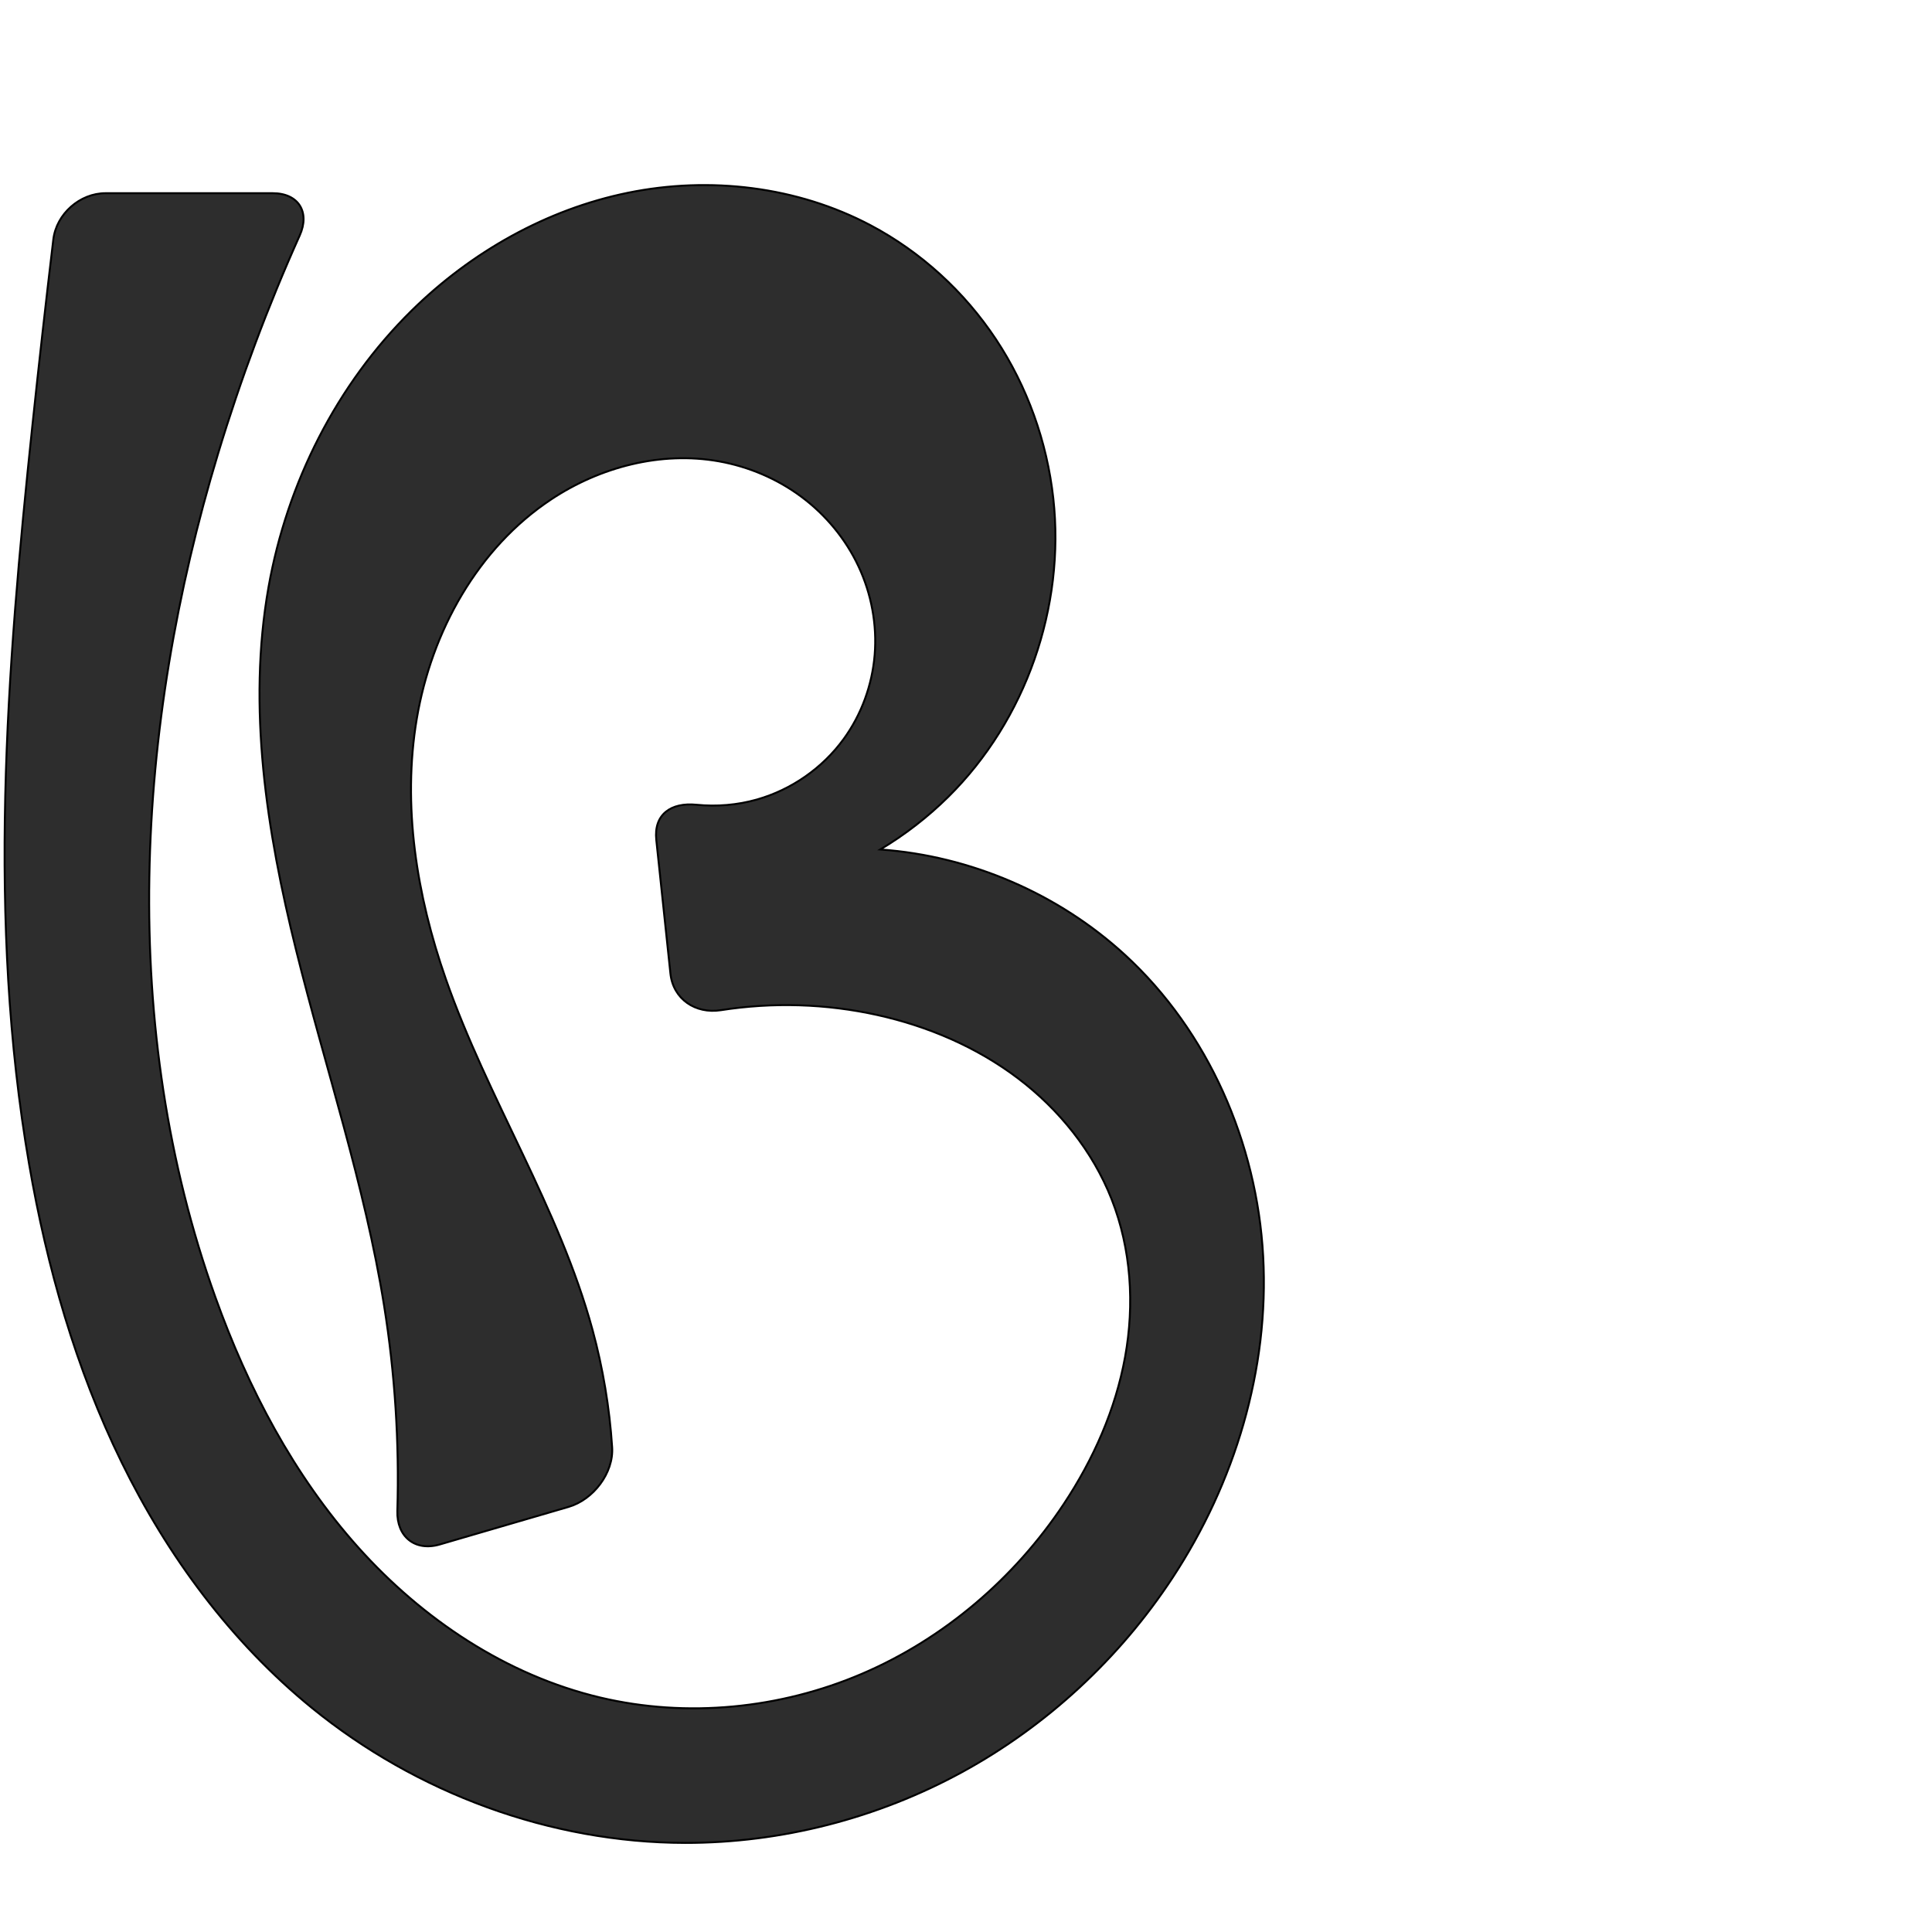
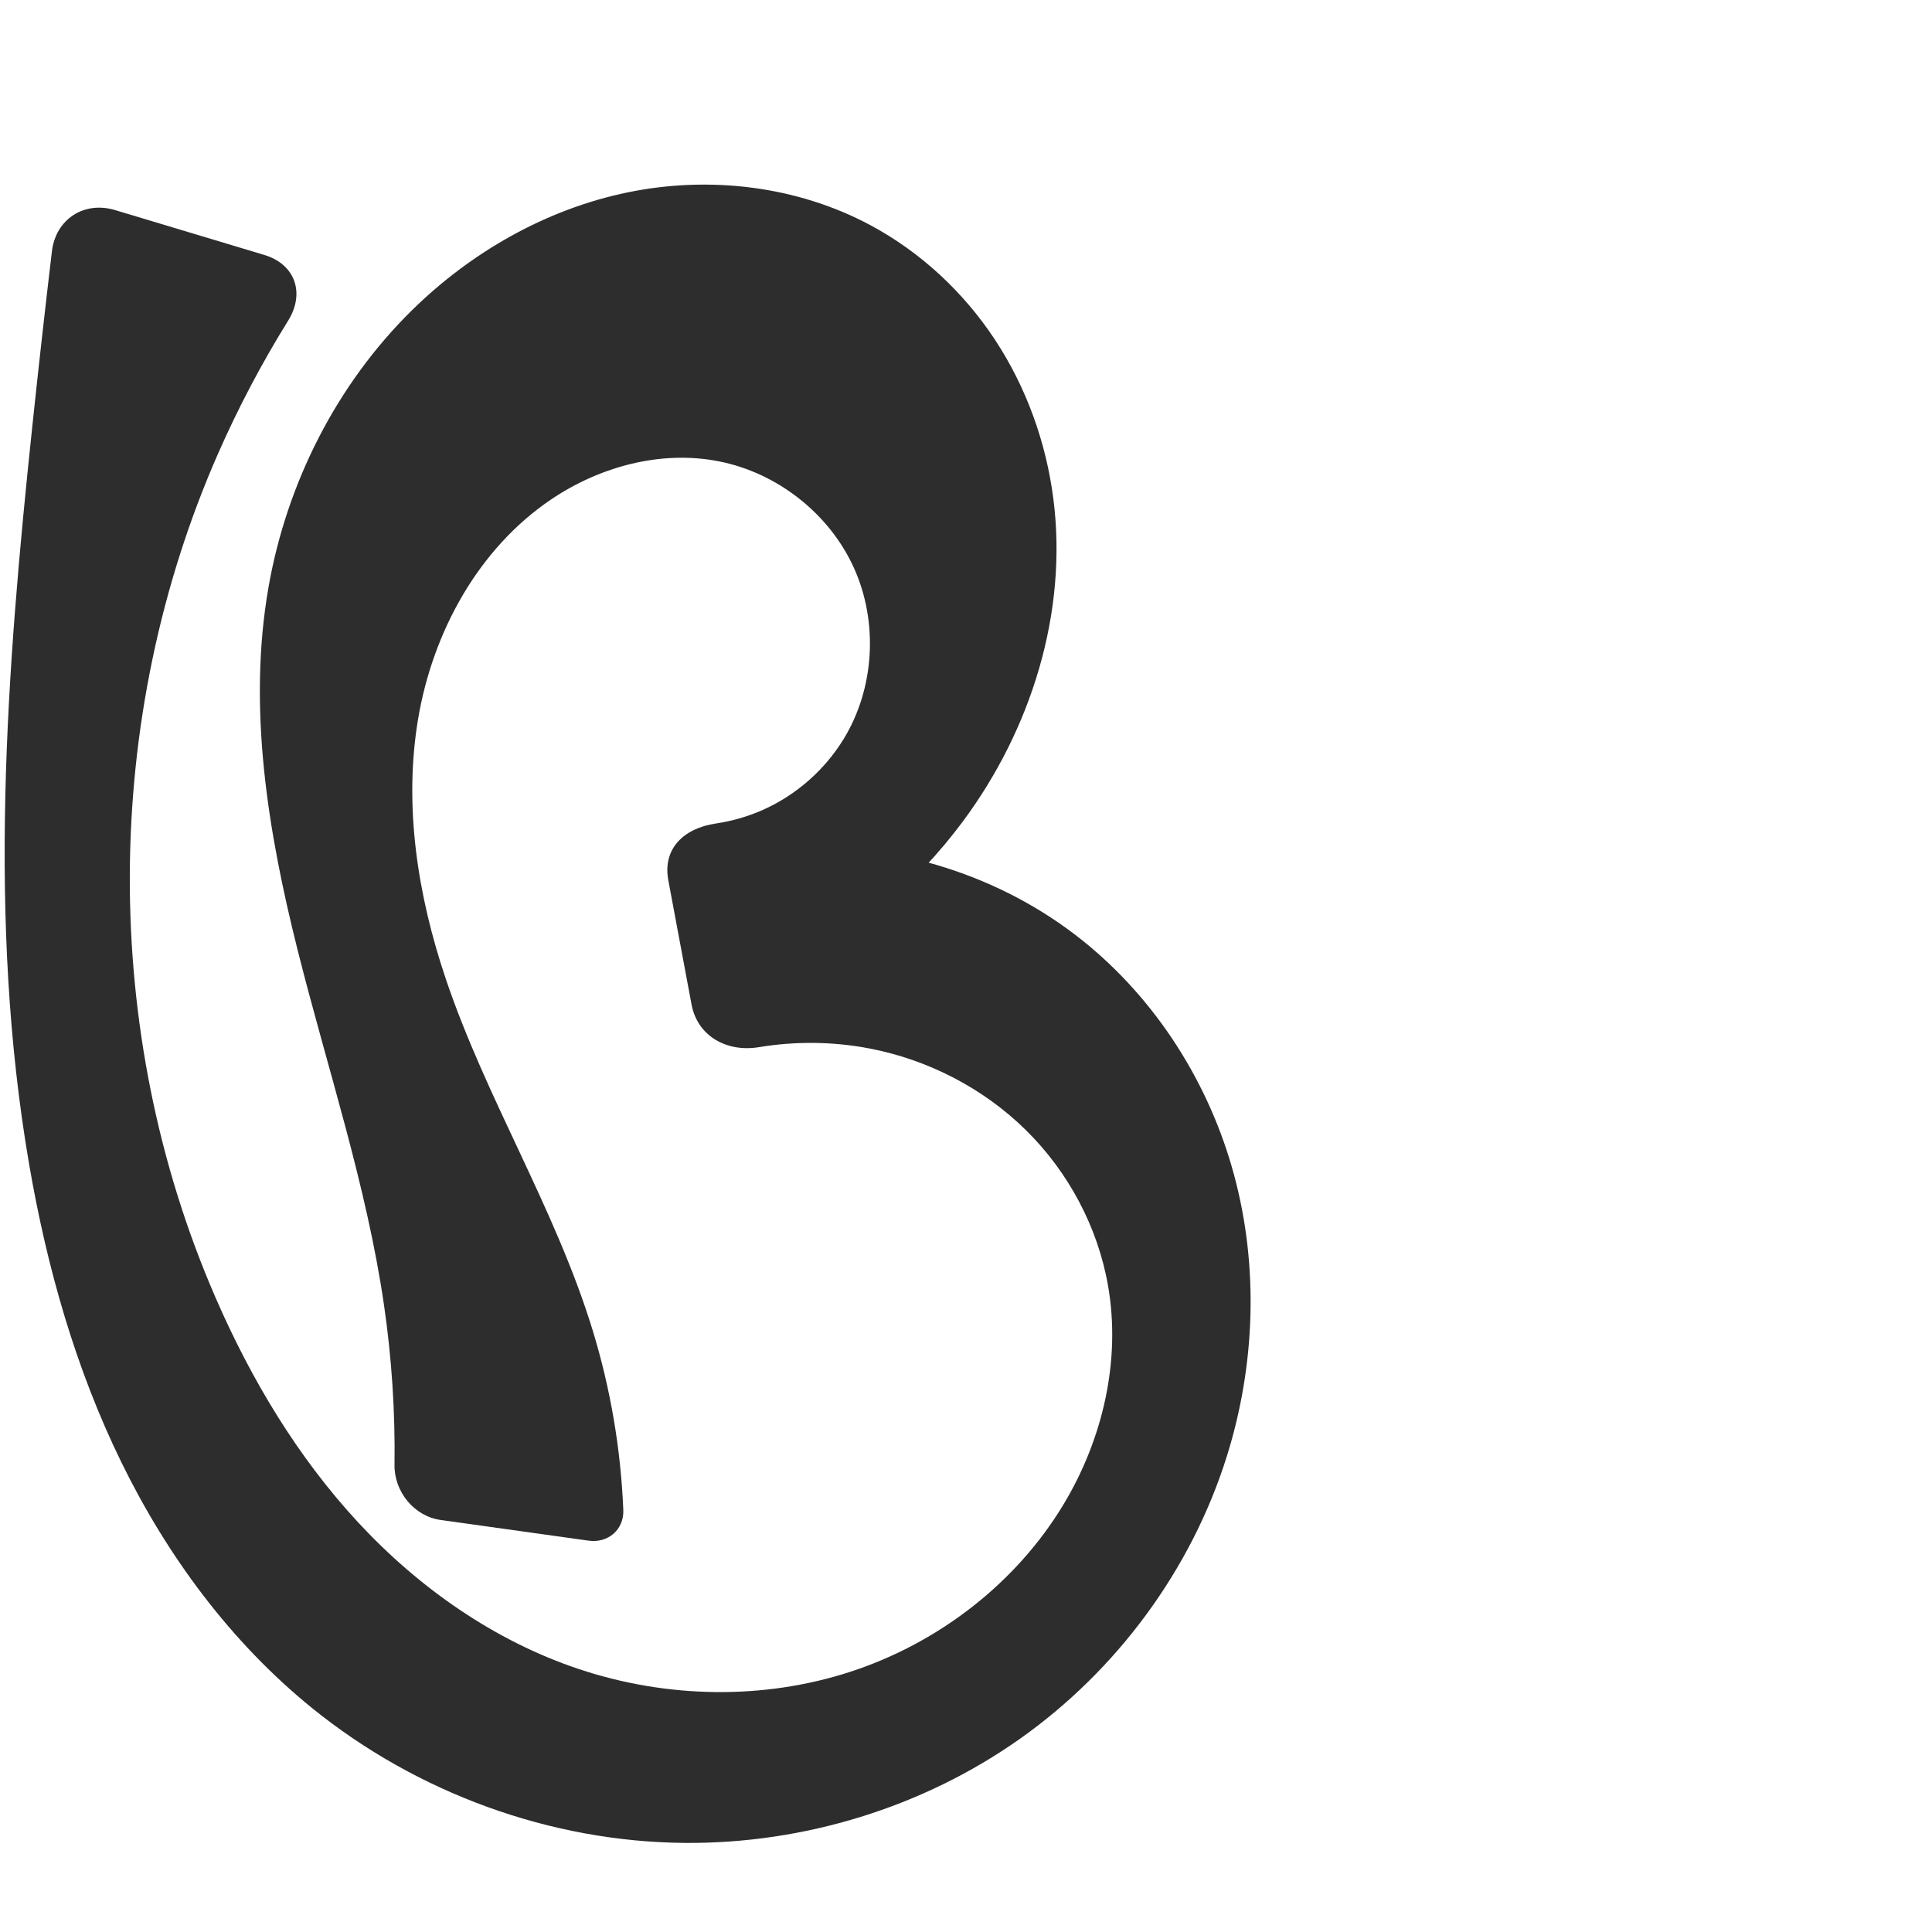
<svg xmlns="http://www.w3.org/2000/svg" xml:space="preserve" width="1000" height="1000" version="1.1" style="clip-rule:evenodd;fill-rule:evenodd;image-rendering:optimizeQuality;shape-rendering:geometricPrecision;text-rendering:geometricPrecision" viewBox="0 0 1000 1000" id="svg10">
  <defs id="defs4">
    <style type="text/css" id="style2">
   
    .fil0 {fill:#EF7F1A;fill-rule:nonzero}
   
  </style>
  </defs>
-   <path style="fill:#2d2d2d;fill-rule:nonzero;stroke:#000000;stroke-width:1px;stroke-linecap:butt;stroke-linejoin:miter;stroke-opacity:1" d="m 294.305,779.965 -66.689,19.45 c -12.797,3.732 -22.337,-4.022 -21.944,-17.346 1.05,-35.533 -1.248,-71.164 -6.867,-106.266 -9.999,-62.465 -30.365,-122.731 -45.574,-184.136 -15.208,-61.405 -25.278,-125.541 -14.234,-187.829 9.53,-53.751 35.19,-104.844 74.109,-143.124 30.715,-30.211 69.739,-52.34 111.952,-60.949 42.214,-8.61 87.51,-3.302 125.587,16.853 26.067,13.798 48.491,34.327 64.799,58.902 16.308,24.575 26.496,53.134 29.744,82.448 6.221,56.147 -14.192,114.797 -54.383,154.494 -10.571,10.441 -22.403,19.603 -35.157,27.225 46.748,3.311 92.187,22.894 126.697,54.603 43.163,39.66 68.246,97.38 71.463,155.909 3.217,58.529 -14.703,117.429 -46.886,166.42 -27.391,41.697 -65.055,76.632 -108.832,100.559 -43.776,23.927 -93.592,36.774 -143.481,36.709 C 284.804,953.796 215.608,928.106 161.469,884.04 119.567,849.935 86.731,805.437 62.962,756.92 39.193,708.403 24.272,655.887 15.083,602.648 -6.67,476.63 3.32,347.451 16.761,220.278 20.157,188.149 23.77,156.042 27.598,123.962 29.177,110.725 41.305,100 54.635,100 h 86.517 c 13.33,0 19.433,9.731 13.976,21.893 -16.446,36.654 -30.558,74.356 -42.217,112.801 -42.991,141.765 -51.508,297.444 -1.388,436.848 16.896,46.995 40.53,92.08 73.828,129.299 33.298,37.219 76.737,66.286 125.331,77.799 44.898,10.637 93.118,5.836 135.535,-12.325 42.417,-18.162 78.922,-49.437 104.417,-87.895 15.285,-23.058 26.77,-48.858 31.712,-76.077 4.941,-27.219 3.156,-55.892 -6.98,-81.633 -9.809,-24.911 -27.239,-46.541 -48.604,-62.676 -21.365,-16.134 -46.561,-26.882 -72.7,-32.672 -26.502,-5.87 -54.103,-6.687 -80.919,-2.497 -13.164,2.057 -24.727,-5.701 -26.13,-18.958 l -7.314,-69.148 c -1.402,-13.256 7.59,-19.539 20.808,-18.215 10.469,1.048 21.134,0.159 31.258,-2.71 17.867,-5.063 33.934,-16.26 44.871,-31.269 9.235,-12.674 14.801,-27.957 16.087,-43.586 1.286,-15.629 -1.689,-31.562 -8.338,-45.764 -6.649,-14.202 -16.94,-26.654 -29.512,-36.027 -12.572,-9.373 -27.393,-15.669 -42.832,-18.416 -29.893,-5.319 -61.382,2.916 -86.698,19.678 -38.061,25.201 -62.003,68.488 -69.608,113.498 -7.606,45.01 -0.08,91.57 14.987,134.659 21.693,62.038 58.704,118.292 75.965,181.707 5.403,19.849 8.805,40.241 10.153,60.768 0.874,13.298 -9.737,27.148 -22.534,30.88 z" id="path854" />
+   <path style="fill:#2d2d2d;fill-rule:nonzero;stroke:none;stroke-width:1px;stroke-linecap:butt;stroke-linejoin:miter;stroke-opacity:1" d="m 304.639,797.444 -76.594,-10.714 c -13.685,-1.914 -24.03,-14.651 -23.844,-28.466 0.372,-27.572 -1.432,-55.173 -5.397,-82.46 -9.095,-62.588 -29.405,-122.908 -44.802,-184.251 -15.396,-61.343 -25.921,-125.419 -15.005,-187.715 9.422,-53.774 35.208,-104.819 74.109,-143.124 30.721,-30.25 69.709,-52.502 111.943,-61.17 42.234,-8.668 87.613,-3.324 125.597,17.074 25.933,13.926 48.12,34.607 64.323,59.182 16.202,24.575 26.438,52.977 30.221,82.168 7.638,58.953 -11.497,119.828 -47.024,167.49 -24.157,32.408 -55.726,59.256 -91.593,77.895 l -14.33,-33.163 c -6.642,-15.371 1.339,-30.63 18.049,-31.456 53.548,-2.647 108.073,14.482 149.975,48.031 38.333,30.692 65.845,74.281 78.575,121.708 12.73,47.428 10.849,98.451 -3.837,145.31 C 616.611,812.46 578.145,864.504 527.93,899.993 477.714,935.483 416.098,954.342 354.609,953.887 284.838,953.37 215.672,927.976 161.469,884.04 119.492,850.014 86.627,805.509 62.871,756.975 39.115,708.442 24.243,655.901 15.083,602.648 -6.597,476.619 3.334,347.45 16.761,220.278 c 3.176,-30.081 6.544,-60.141 10.104,-90.178 1.971,-16.628 16.632,-26.192 32.667,-21.371 l 77.274,23.231 c 16.035,4.821 21.167,19.806 12.332,34.026 -13.675,22.011 -25.793,44.989 -36.228,68.708 -60.329,137.142 -61.123,299.446 -1.388,436.848 18.417,42.363 42.468,82.594 73.877,116.467 31.409,33.873 70.409,61.253 114.221,75.894 45.295,15.137 95.455,16.168 140.839,1.3 45.384,-14.868 85.602,-45.833 110.174,-86.784 20.171,-33.616 29.623,-74.209 22.905,-112.833 -5.297,-30.454 -20.557,-59.021 -42.592,-80.7 -22.035,-21.679 -50.699,-36.429 -81.061,-42.231 -18.794,-3.591 -38.222,-3.773 -57.097,-0.642 -16.494,2.736 -31.768,-5.623 -34.845,-22.082 l -12.023,-64.299 c -3.078,-16.459 8.12,-26.95 24.611,-29.392 8.49,-1.257 16.809,-3.664 24.638,-7.181 17.049,-7.661 31.702,-20.556 41.467,-36.494 16.103,-26.282 18.051,-60.615 5.323,-88.688 -12.729,-28.072 -39.673,-49.165 -69.918,-55.104 -29.845,-5.861 -61.482,2.672 -86.698,19.678 -37.762,25.468 -61.373,68.737 -68.928,113.654 -7.555,44.917 -0.246,91.342 14.306,134.502 20.99,62.254 56.687,118.901 75.965,181.707 9.277,30.224 14.638,61.647 15.933,93.236 0.417,10.181 -7.888,17.303 -17.981,15.891 z" id="path854" />
</svg>
